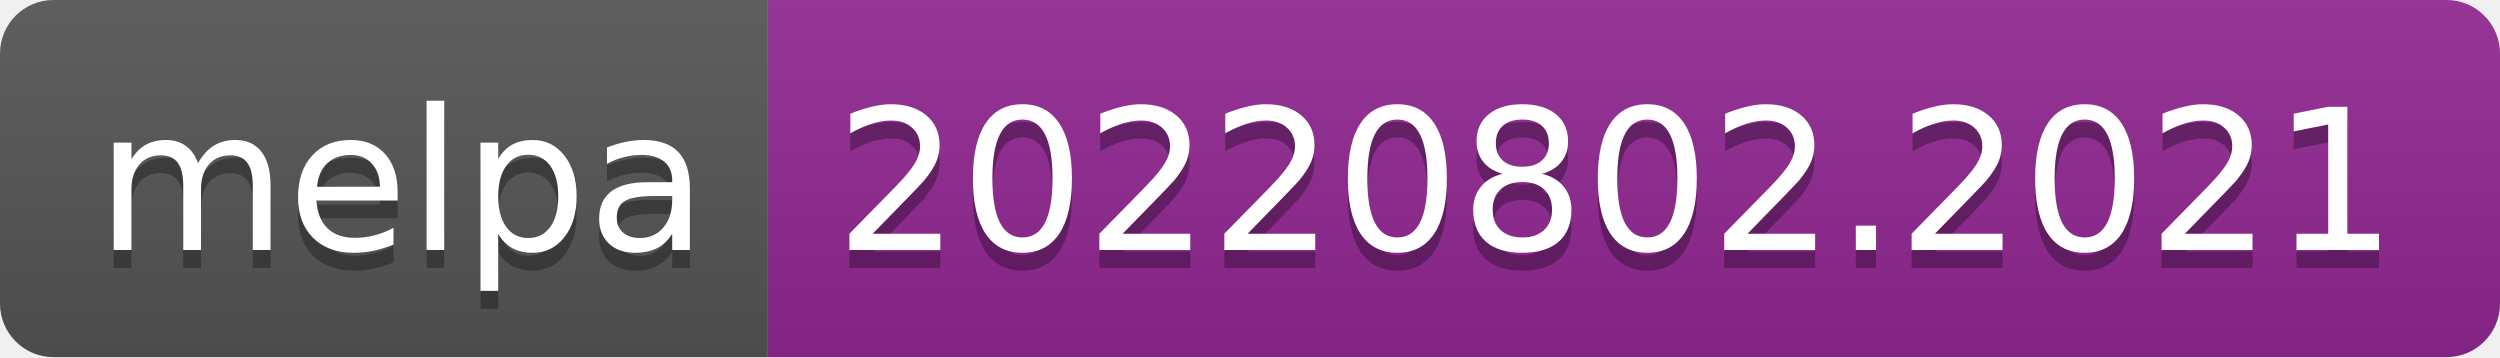
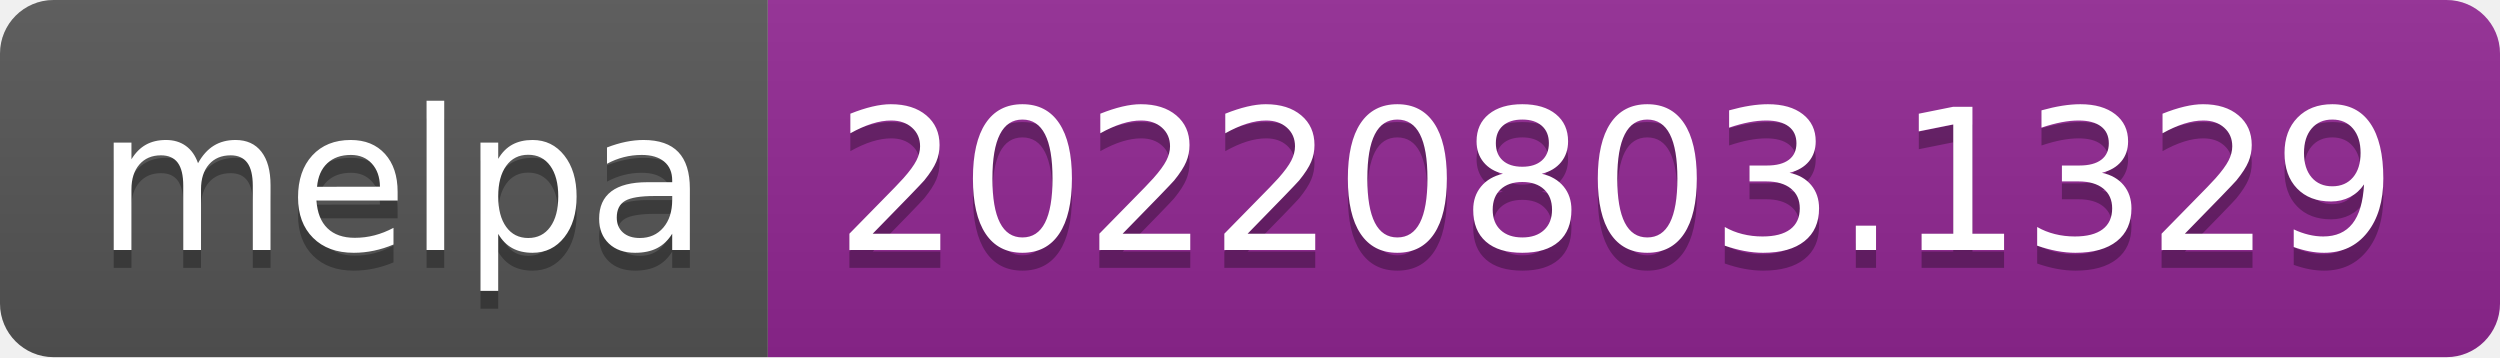
- <svg xmlns="http://www.w3.org/2000/svg" width="140" height="20" role="img" aria-label="melpa: 20220802.2021">
+ <svg xmlns="http://www.w3.org/2000/svg" width="140" height="20" role="img" aria-label="melpa: 20220803.1329">
  <linearGradient id="s" x2="0" y2="100%">
    <stop offset="0" stop-color="#bbb" stop-opacity=".1" />
    <stop offset="1" stop-opacity=".1" />
  </linearGradient>
  <clipPath id="r">
    <rect width="140" height="20" rx="3" fill="#fff" />
  </clipPath>
  <g clip-path="url(#r)">
    <rect width="43" height="20" fill="#555" />
    <rect x="43" width="97" height="20" fill="#922793" />
    <rect width="140" height="20" fill="url(#s)" />
  </g>
  <g fill="#fff" text-anchor="middle" font-family="Verdana,Geneva,DejaVu Sans,sans-serif" text-rendering="geometricPrecision" font-size="110">
    <text aria-hidden="true" x="225" y="150" fill="#010101" fill-opacity=".3" transform="scale(.1)" textLength="330">melpa</text>
    <text x="225" y="140" transform="scale(.1)" fill="#fff" textLength="330">melpa</text>
-     <text aria-hidden="true" x="905" y="150" fill="#010101" fill-opacity=".3" transform="scale(.1)" textLength="870">20220802.2021</text>
-     <text x="905" y="140" transform="scale(.1)" fill="#fff" textLength="870">20220802.2021</text>
+     <text aria-hidden="true" x="905" y="150" fill="#010101" fill-opacity=".3" transform="scale(.1)" textLength="870">20220803.1329</text>
+     <text x="905" y="140" transform="scale(.1)" fill="#fff" textLength="870">20220803.1329</text>
  </g>
</svg>
